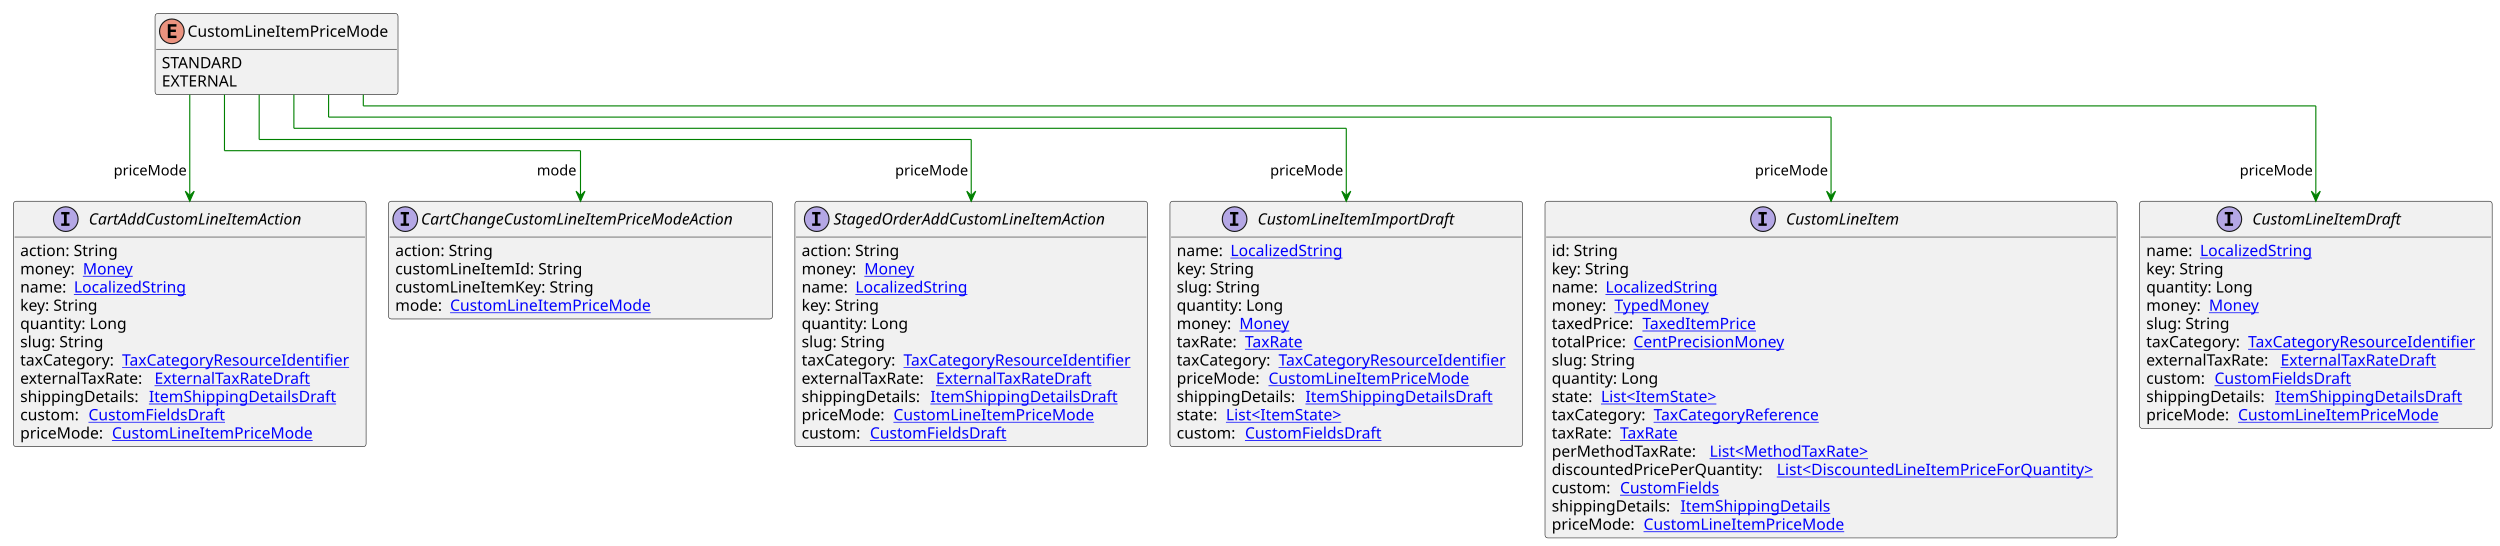
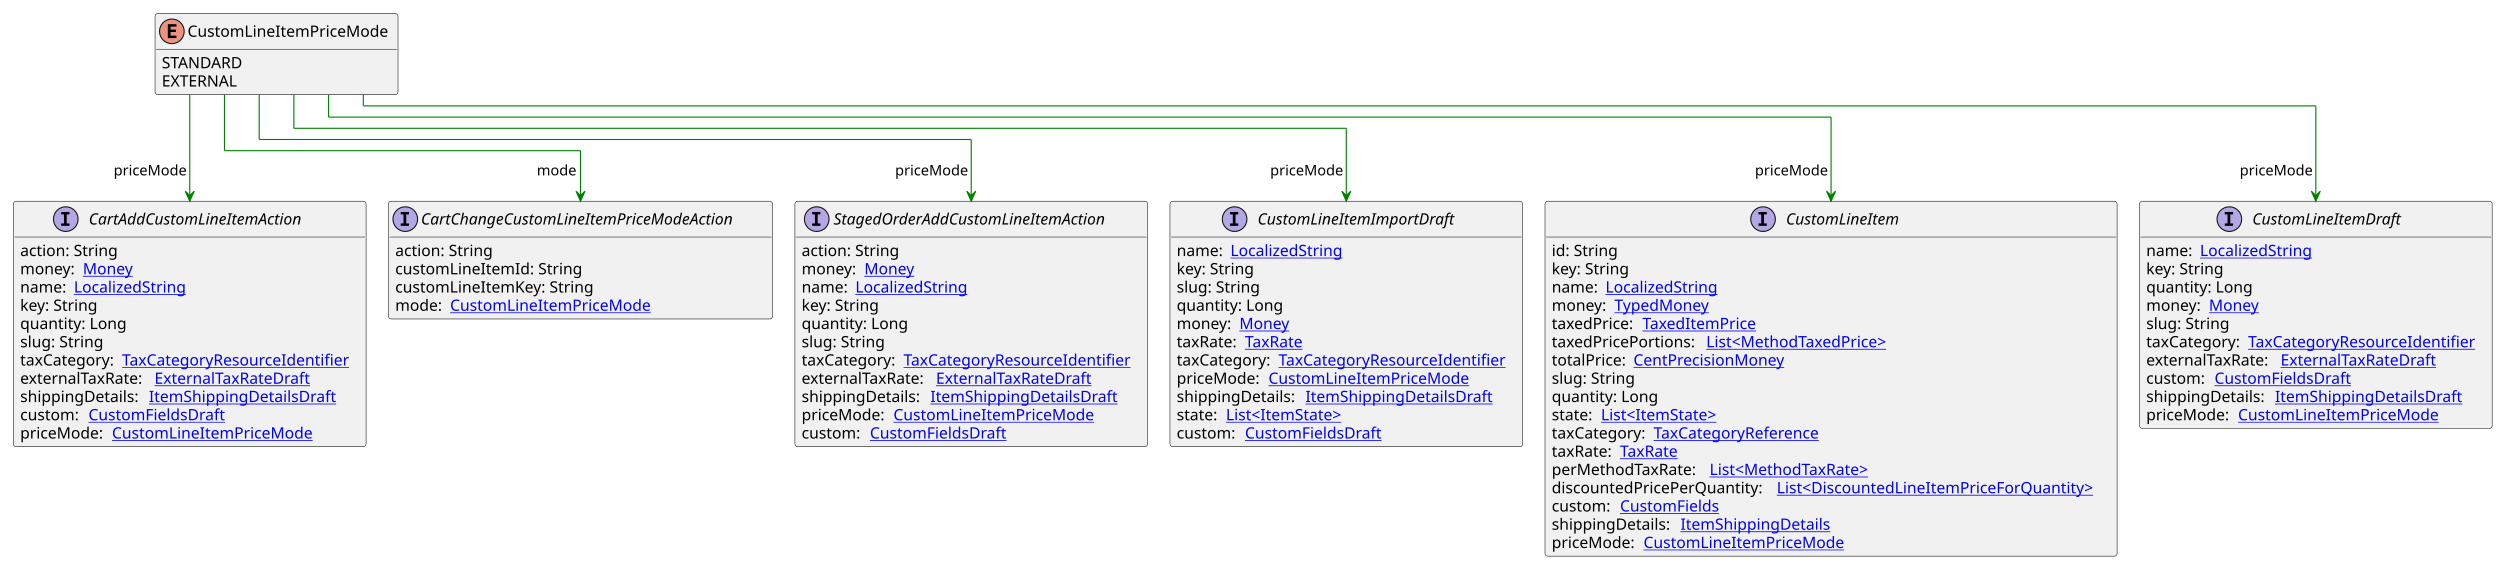
- <svg xmlns="http://www.w3.org/2000/svg" xmlns:xlink="http://www.w3.org/1999/xlink" contentStyleType="text/css" height="487px" preserveAspectRatio="none" style="width:2233px;height:487px;background:#FFFFFF;" version="1.1" viewBox="0 0 2233 487" width="2233px" zoomAndPan="magnify">
+ <svg xmlns="http://www.w3.org/2000/svg" xmlns:xlink="http://www.w3.org/1999/xlink" contentStyleType="text/css" height="503px" preserveAspectRatio="none" style="width:2233px;height:503px;background:#FFFFFF;" version="1.1" viewBox="0 0 2233 503" width="2233px" zoomAndPan="magnify">
  <defs />
  <g>
    <g id="elem_CustomLineItemPriceMode">
      <rect codeLine="3" fill="#F1F1F1" height="72.594" id="CustomLineItemPriceMode" rx="2.5" ry="2.5" style="stroke:#181818;stroke-width:0.5;" width="217" x="138.5" y="12" />
      <ellipse cx="153.5" cy="28" fill="#EB937F" rx="11" ry="11" style="stroke:#181818;stroke-width:1.0;" />
      <path d="M157.609,34 L149.891,34 L149.891,21.609 L157.609,21.609 L157.609,23.766 L152.344,23.766 L152.344,26.438 L157.109,26.438 L157.109,28.594 L152.344,28.594 L152.344,31.844 L157.609,31.844 L157.609,34 Z " fill="#000000" />
      <text fill="#000000" font-family="sans-serif" font-size="14" lengthAdjust="spacing" textLength="185" x="167.5" y="32.847">CustomLineItemPriceMode</text>
      <line style="stroke:#181818;stroke-width:0.5;" x1="139.5" x2="354.5" y1="44" y2="44" />
      <text fill="#000000" font-family="sans-serif" font-size="14" lengthAdjust="spacing" textLength="78" x="144.5" y="60.995">STANDARD</text>
      <text fill="#000000" font-family="sans-serif" font-size="14" lengthAdjust="spacing" textLength="72" x="144.5" y="77.292">EXTERNAL</text>
    </g>
    <a href="CustomLineItem.svg" target="_top" title="CustomLineItem.svg" xlink:actuate="onRequest" xlink:href="CustomLineItem.svg" xlink:show="new" xlink:title="CustomLineItem.svg" xlink:type="simple">
      <g id="elem_CustomLineItem">
-         <rect codeLine="7" fill="#F1F1F1" height="300.75" id="CustomLineItem" rx="2.5" ry="2.5" style="stroke:#181818;stroke-width:0.5;" width="511" x="1380" y="179.727" />
+         <rect codeLine="7" fill="#F1F1F1" height="317.047" id="CustomLineItem" rx="2.5" ry="2.5" style="stroke:#181818;stroke-width:0.5;" width="511" x="1380" y="179.727" />
        <ellipse cx="1574.75" cy="195.727" fill="#B4A7E5" rx="11" ry="11" style="stroke:#181818;stroke-width:1.0;" />
        <path d="M1570.672,191.492 L1570.672,189.336 L1578.062,189.336 L1578.062,191.492 L1575.594,191.492 L1575.594,199.57 L1578.062,199.57 L1578.062,201.727 L1570.672,201.727 L1570.672,199.57 L1573.141,199.57 L1573.141,191.492 L1570.672,191.492 Z " fill="#000000" />
        <text fill="#000000" font-family="sans-serif" font-size="14" font-style="italic" lengthAdjust="spacing" textLength="113" x="1595.25" y="200.573">CustomLineItem</text>
        <line style="stroke:#181818;stroke-width:0.5;" x1="1381" x2="1890" y1="211.727" y2="211.727" />
        <text fill="#000000" font-family="sans-serif" font-size="14" lengthAdjust="spacing" textLength="61" x="1386" y="228.722">id: String</text>
        <text fill="#000000" font-family="sans-serif" font-size="14" lengthAdjust="spacing" textLength="73" x="1386" y="245.019">key: String</text>
        <text fill="#000000" font-family="sans-serif" font-size="14" lengthAdjust="spacing" textLength="44" x="1386" y="261.315">name:</text>
        <a href="LocalizedString.svg" target="_top" title="LocalizedString.svg" xlink:actuate="onRequest" xlink:href="LocalizedString.svg" xlink:show="new" xlink:title="LocalizedString.svg" xlink:type="simple">
          <text fill="#0000FF" font-family="sans-serif" font-size="14" lengthAdjust="spacing" text-decoration="underline" textLength="104" x="1434" y="261.315">LocalizedString</text>
        </a>
        <text fill="#000000" font-family="sans-serif" font-size="14" lengthAdjust="spacing" textLength="52" x="1386" y="277.612">money:</text>
        <a href="TypedMoney.svg" target="_top" title="TypedMoney.svg" xlink:actuate="onRequest" xlink:href="TypedMoney.svg" xlink:show="new" xlink:title="TypedMoney.svg" xlink:type="simple">
          <text fill="#0000FF" font-family="sans-serif" font-size="14" lengthAdjust="spacing" text-decoration="underline" textLength="89" x="1442" y="277.612">TypedMoney</text>
        </a>
        <text fill="#000000" font-family="sans-serif" font-size="14" lengthAdjust="spacing" textLength="77" x="1386" y="293.909">taxedPrice:</text>
        <a href="TaxedItemPrice.svg" target="_top" title="TaxedItemPrice.svg" xlink:actuate="onRequest" xlink:href="TaxedItemPrice.svg" xlink:show="new" xlink:title="TaxedItemPrice.svg" xlink:type="simple">
          <text fill="#0000FF" font-family="sans-serif" font-size="14" lengthAdjust="spacing" text-decoration="underline" textLength="106" x="1467" y="293.909">TaxedItemPrice</text>
        </a>
-         <text fill="#000000" font-family="sans-serif" font-size="14" lengthAdjust="spacing" textLength="69" x="1386" y="310.206">totalPrice:</text>
+         <text fill="#000000" font-family="sans-serif" font-size="14" lengthAdjust="spacing" textLength="134" x="1386" y="310.206">taxedPricePortions:</text>
+         <a href="MethodTaxedPrice.svg" target="_top" title="MethodTaxedPrice.svg" xlink:actuate="onRequest" xlink:href="MethodTaxedPrice.svg" xlink:show="new" xlink:title="MethodTaxedPrice.svg" xlink:type="simple">
+           <text fill="#0000FF" font-family="sans-serif" font-size="14" lengthAdjust="spacing" text-decoration="underline" textLength="176" x="1524" y="310.206">List&lt;MethodTaxedPrice&gt;</text>
+         </a>
+         <text fill="#000000" font-family="sans-serif" font-size="14" lengthAdjust="spacing" textLength="69" x="1386" y="326.503">totalPrice:</text>
        <a href="CentPrecisionMoney.svg" target="_top" title="CentPrecisionMoney.svg" xlink:actuate="onRequest" xlink:href="CentPrecisionMoney.svg" xlink:show="new" xlink:title="CentPrecisionMoney.svg" xlink:type="simple">
-           <text fill="#0000FF" font-family="sans-serif" font-size="14" lengthAdjust="spacing" text-decoration="underline" textLength="142" x="1459" y="310.206">CentPrecisionMoney</text>
-         </a>
-         <text fill="#000000" font-family="sans-serif" font-size="14" lengthAdjust="spacing" textLength="78" x="1386" y="326.503">slug: String</text>
-         <text fill="#000000" font-family="sans-serif" font-size="14" lengthAdjust="spacing" textLength="98" x="1386" y="342.8">quantity: Long</text>
-         <text fill="#000000" font-family="sans-serif" font-size="14" lengthAdjust="spacing" textLength="40" x="1386" y="359.097">state:</text>
+           <text fill="#0000FF" font-family="sans-serif" font-size="14" lengthAdjust="spacing" text-decoration="underline" textLength="142" x="1459" y="326.503">CentPrecisionMoney</text>
+         </a>
+         <text fill="#000000" font-family="sans-serif" font-size="14" lengthAdjust="spacing" textLength="78" x="1386" y="342.8">slug: String</text>
+         <text fill="#000000" font-family="sans-serif" font-size="14" lengthAdjust="spacing" textLength="98" x="1386" y="359.097">quantity: Long</text>
+         <text fill="#000000" font-family="sans-serif" font-size="14" lengthAdjust="spacing" textLength="40" x="1386" y="375.394">state:</text>
        <a href="ItemState.svg" target="_top" title="ItemState.svg" xlink:actuate="onRequest" xlink:href="ItemState.svg" xlink:show="new" xlink:title="ItemState.svg" xlink:type="simple">
-           <text fill="#0000FF" font-family="sans-serif" font-size="14" lengthAdjust="spacing" text-decoration="underline" textLength="113" x="1430" y="359.097">List&lt;ItemState&gt;</text>
-         </a>
-         <text fill="#000000" font-family="sans-serif" font-size="14" lengthAdjust="spacing" textLength="87" x="1386" y="375.394">taxCategory:</text>
+           <text fill="#0000FF" font-family="sans-serif" font-size="14" lengthAdjust="spacing" text-decoration="underline" textLength="113" x="1430" y="375.394">List&lt;ItemState&gt;</text>
+         </a>
+         <text fill="#000000" font-family="sans-serif" font-size="14" lengthAdjust="spacing" textLength="87" x="1386" y="391.69">taxCategory:</text>
        <a href="TaxCategoryReference.svg" target="_top" title="TaxCategoryReference.svg" xlink:actuate="onRequest" xlink:href="TaxCategoryReference.svg" xlink:show="new" xlink:title="TaxCategoryReference.svg" xlink:type="simple">
-           <text fill="#0000FF" font-family="sans-serif" font-size="14" lengthAdjust="spacing" text-decoration="underline" textLength="158" x="1477" y="375.394">TaxCategoryReference</text>
-         </a>
-         <text fill="#000000" font-family="sans-serif" font-size="14" lengthAdjust="spacing" textLength="57" x="1386" y="391.69">taxRate:</text>
+           <text fill="#0000FF" font-family="sans-serif" font-size="14" lengthAdjust="spacing" text-decoration="underline" textLength="158" x="1477" y="391.69">TaxCategoryReference</text>
+         </a>
+         <text fill="#000000" font-family="sans-serif" font-size="14" lengthAdjust="spacing" textLength="57" x="1386" y="407.987">taxRate:</text>
        <a href="TaxRate.svg" target="_top" title="TaxRate.svg" xlink:actuate="onRequest" xlink:href="TaxRate.svg" xlink:show="new" xlink:title="TaxRate.svg" xlink:type="simple">
-           <text fill="#0000FF" font-family="sans-serif" font-size="14" lengthAdjust="spacing" text-decoration="underline" textLength="56" x="1447" y="391.69">TaxRate</text>
-         </a>
-         <text fill="#000000" font-family="sans-serif" font-size="14" lengthAdjust="spacing" textLength="137" x="1386" y="407.987">perMethodTaxRate:</text>
+           <text fill="#0000FF" font-family="sans-serif" font-size="14" lengthAdjust="spacing" text-decoration="underline" textLength="56" x="1447" y="407.987">TaxRate</text>
+         </a>
+         <text fill="#000000" font-family="sans-serif" font-size="14" lengthAdjust="spacing" textLength="137" x="1386" y="424.284">perMethodTaxRate:</text>
        <a href="MethodTaxRate.svg" target="_top" title="MethodTaxRate.svg" xlink:actuate="onRequest" xlink:href="MethodTaxRate.svg" xlink:show="new" xlink:title="MethodTaxRate.svg" xlink:type="simple">
-           <text fill="#0000FF" font-family="sans-serif" font-size="14" lengthAdjust="spacing" text-decoration="underline" textLength="156" x="1527" y="407.987">List&lt;MethodTaxRate&gt;</text>
-         </a>
-         <text fill="#000000" font-family="sans-serif" font-size="14" lengthAdjust="spacing" textLength="197" x="1386" y="424.284">discountedPricePerQuantity:</text>
+           <text fill="#0000FF" font-family="sans-serif" font-size="14" lengthAdjust="spacing" text-decoration="underline" textLength="156" x="1527" y="424.284">List&lt;MethodTaxRate&gt;</text>
+         </a>
+         <text fill="#000000" font-family="sans-serif" font-size="14" lengthAdjust="spacing" textLength="197" x="1386" y="440.581">discountedPricePerQuantity:</text>
        <a href="DiscountedLineItemPriceForQuantity.svg" target="_top" title="DiscountedLineItemPriceForQuantity.svg" xlink:actuate="onRequest" xlink:href="DiscountedLineItemPriceForQuantity.svg" xlink:show="new" xlink:title="DiscountedLineItemPriceForQuantity.svg" xlink:type="simple">
-           <text fill="#0000FF" font-family="sans-serif" font-size="14" lengthAdjust="spacing" text-decoration="underline" textLength="298" x="1587" y="424.284">List&lt;DiscountedLineItemPriceForQuantity&gt;</text>
-         </a>
-         <text fill="#000000" font-family="sans-serif" font-size="14" lengthAdjust="spacing" textLength="57" x="1386" y="440.581">custom:</text>
+           <text fill="#0000FF" font-family="sans-serif" font-size="14" lengthAdjust="spacing" text-decoration="underline" textLength="298" x="1587" y="440.581">List&lt;DiscountedLineItemPriceForQuantity&gt;</text>
+         </a>
+         <text fill="#000000" font-family="sans-serif" font-size="14" lengthAdjust="spacing" textLength="57" x="1386" y="456.878">custom:</text>
        <a href="CustomFields.svg" target="_top" title="CustomFields.svg" xlink:actuate="onRequest" xlink:href="CustomFields.svg" xlink:show="new" xlink:title="CustomFields.svg" xlink:type="simple">
-           <text fill="#0000FF" font-family="sans-serif" font-size="14" lengthAdjust="spacing" text-decoration="underline" textLength="94" x="1447" y="440.581">CustomFields</text>
-         </a>
-         <text fill="#000000" font-family="sans-serif" font-size="14" lengthAdjust="spacing" textLength="111" x="1386" y="456.878">shippingDetails:</text>
+           <text fill="#0000FF" font-family="sans-serif" font-size="14" lengthAdjust="spacing" text-decoration="underline" textLength="94" x="1447" y="456.878">CustomFields</text>
+         </a>
+         <text fill="#000000" font-family="sans-serif" font-size="14" lengthAdjust="spacing" textLength="111" x="1386" y="473.175">shippingDetails:</text>
        <a href="ItemShippingDetails.svg" target="_top" title="ItemShippingDetails.svg" xlink:actuate="onRequest" xlink:href="ItemShippingDetails.svg" xlink:show="new" xlink:title="ItemShippingDetails.svg" xlink:type="simple">
-           <text fill="#0000FF" font-family="sans-serif" font-size="14" lengthAdjust="spacing" text-decoration="underline" textLength="137" x="1501" y="456.878">ItemShippingDetails</text>
-         </a>
-         <text fill="#000000" font-family="sans-serif" font-size="14" lengthAdjust="spacing" textLength="78" x="1386" y="473.175">priceMode:</text>
-         <a href="CustomLineItemPriceMode.svg" target="_top" title="CustomLineItemPriceMode.svg" xlink:actuate="onRequest" xlink:href="CustomLineItemPriceMode.svg" xlink:show="new" xlink:title="CustomLineItemPriceMode.svg" xlink:type="simple">
-           <text fill="#0000FF" font-family="sans-serif" font-size="14" lengthAdjust="spacing" text-decoration="underline" textLength="185" x="1468" y="473.175">CustomLineItemPriceMode</text>
+           <text fill="#0000FF" font-family="sans-serif" font-size="14" lengthAdjust="spacing" text-decoration="underline" textLength="137" x="1501" y="473.175">ItemShippingDetails</text>
+         </a>
+         <text fill="#000000" font-family="sans-serif" font-size="14" lengthAdjust="spacing" textLength="78" x="1386" y="489.472">priceMode:</text>
+         <a href="CustomLineItemPriceMode.svg" target="_top" title="CustomLineItemPriceMode.svg" xlink:actuate="onRequest" xlink:href="CustomLineItemPriceMode.svg" xlink:show="new" xlink:title="CustomLineItemPriceMode.svg" xlink:type="simple">
+           <text fill="#0000FF" font-family="sans-serif" font-size="14" lengthAdjust="spacing" text-decoration="underline" textLength="185" x="1468" y="489.472">CustomLineItemPriceMode</text>
        </a>
      </g>
    </a>
    <a href="CustomLineItemDraft.svg" target="_top" title="CustomLineItemDraft.svg" xlink:actuate="onRequest" xlink:href="CustomLineItemDraft.svg" xlink:show="new" xlink:title="CustomLineItemDraft.svg" xlink:type="simple">
      <g id="elem_CustomLineItemDraft">
-         <rect codeLine="25" fill="#F1F1F1" height="202.969" id="CustomLineItemDraft" rx="2.5" ry="2.5" style="stroke:#181818;stroke-width:0.5;" width="315" x="1911" y="179.727" />
+         <rect codeLine="26" fill="#F1F1F1" height="202.969" id="CustomLineItemDraft" rx="2.5" ry="2.5" style="stroke:#181818;stroke-width:0.5;" width="315" x="1911" y="179.727" />
        <ellipse cx="1991.25" cy="195.727" fill="#B4A7E5" rx="11" ry="11" style="stroke:#181818;stroke-width:1.0;" />
        <path d="M1987.172,191.492 L1987.172,189.336 L1994.562,189.336 L1994.562,191.492 L1992.094,191.492 L1992.094,199.57 L1994.562,199.57 L1994.562,201.727 L1987.172,201.727 L1987.172,199.57 L1989.641,199.57 L1989.641,191.492 L1987.172,191.492 Z " fill="#000000" />
        <text fill="#000000" font-family="sans-serif" font-size="14" font-style="italic" lengthAdjust="spacing" textLength="146" x="2011.75" y="200.573">CustomLineItemDraft</text>
        <line style="stroke:#181818;stroke-width:0.5;" x1="1912" x2="2225" y1="211.727" y2="211.727" />
        <text fill="#000000" font-family="sans-serif" font-size="14" lengthAdjust="spacing" textLength="44" x="1917" y="228.722">name:</text>
        <a href="LocalizedString.svg" target="_top" title="LocalizedString.svg" xlink:actuate="onRequest" xlink:href="LocalizedString.svg" xlink:show="new" xlink:title="LocalizedString.svg" xlink:type="simple">
          <text fill="#0000FF" font-family="sans-serif" font-size="14" lengthAdjust="spacing" text-decoration="underline" textLength="104" x="1965" y="228.722">LocalizedString</text>
        </a>
        <text fill="#000000" font-family="sans-serif" font-size="14" lengthAdjust="spacing" textLength="73" x="1917" y="245.019">key: String</text>
        <text fill="#000000" font-family="sans-serif" font-size="14" lengthAdjust="spacing" textLength="98" x="1917" y="261.315">quantity: Long</text>
        <text fill="#000000" font-family="sans-serif" font-size="14" lengthAdjust="spacing" textLength="52" x="1917" y="277.612">money:</text>
        <a href="Money.svg" target="_top" title="Money.svg" xlink:actuate="onRequest" xlink:href="Money.svg" xlink:show="new" xlink:title="Money.svg" xlink:type="simple">
          <text fill="#0000FF" font-family="sans-serif" font-size="14" lengthAdjust="spacing" text-decoration="underline" textLength="46" x="1973" y="277.612">Money</text>
        </a>
        <text fill="#000000" font-family="sans-serif" font-size="14" lengthAdjust="spacing" textLength="78" x="1917" y="293.909">slug: String</text>
        <text fill="#000000" font-family="sans-serif" font-size="14" lengthAdjust="spacing" textLength="87" x="1917" y="310.206">taxCategory:</text>
        <a href="TaxCategoryResourceIdentifier.svg" target="_top" title="TaxCategoryResourceIdentifier.svg" xlink:actuate="onRequest" xlink:href="TaxCategoryResourceIdentifier.svg" xlink:show="new" xlink:title="TaxCategoryResourceIdentifier.svg" xlink:type="simple">
          <text fill="#0000FF" font-family="sans-serif" font-size="14" lengthAdjust="spacing" text-decoration="underline" textLength="212" x="2008" y="310.206">TaxCategoryResourceIdentifier</text>
        </a>
        <text fill="#000000" font-family="sans-serif" font-size="14" lengthAdjust="spacing" textLength="116" x="1917" y="326.503">externalTaxRate:</text>
        <a href="ExternalTaxRateDraft.svg" target="_top" title="ExternalTaxRateDraft.svg" xlink:actuate="onRequest" xlink:href="ExternalTaxRateDraft.svg" xlink:show="new" xlink:title="ExternalTaxRateDraft.svg" xlink:type="simple">
          <text fill="#0000FF" font-family="sans-serif" font-size="14" lengthAdjust="spacing" text-decoration="underline" textLength="144" x="2037" y="326.503">ExternalTaxRateDraft</text>
        </a>
        <text fill="#000000" font-family="sans-serif" font-size="14" lengthAdjust="spacing" textLength="57" x="1917" y="342.8">custom:</text>
        <a href="CustomFieldsDraft.svg" target="_top" title="CustomFieldsDraft.svg" xlink:actuate="onRequest" xlink:href="CustomFieldsDraft.svg" xlink:show="new" xlink:title="CustomFieldsDraft.svg" xlink:type="simple">
          <text fill="#0000FF" font-family="sans-serif" font-size="14" lengthAdjust="spacing" text-decoration="underline" textLength="127" x="1978" y="342.8">CustomFieldsDraft</text>
        </a>
        <text fill="#000000" font-family="sans-serif" font-size="14" lengthAdjust="spacing" textLength="111" x="1917" y="359.097">shippingDetails:</text>
        <a href="ItemShippingDetailsDraft.svg" target="_top" title="ItemShippingDetailsDraft.svg" xlink:actuate="onRequest" xlink:href="ItemShippingDetailsDraft.svg" xlink:show="new" xlink:title="ItemShippingDetailsDraft.svg" xlink:type="simple">
          <text fill="#0000FF" font-family="sans-serif" font-size="14" lengthAdjust="spacing" text-decoration="underline" textLength="170" x="2032" y="359.097">ItemShippingDetailsDraft</text>
        </a>
        <text fill="#000000" font-family="sans-serif" font-size="14" lengthAdjust="spacing" textLength="78" x="1917" y="375.394">priceMode:</text>
        <a href="CustomLineItemPriceMode.svg" target="_top" title="CustomLineItemPriceMode.svg" xlink:actuate="onRequest" xlink:href="CustomLineItemPriceMode.svg" xlink:show="new" xlink:title="CustomLineItemPriceMode.svg" xlink:type="simple">
          <text fill="#0000FF" font-family="sans-serif" font-size="14" lengthAdjust="spacing" text-decoration="underline" textLength="185" x="1999" y="375.394">CustomLineItemPriceMode</text>
        </a>
      </g>
    </a>
    <a href="CartAddCustomLineItemAction.svg" target="_top" title="CartAddCustomLineItemAction.svg" xlink:actuate="onRequest" xlink:href="CartAddCustomLineItemAction.svg" xlink:show="new" xlink:title="CartAddCustomLineItemAction.svg" xlink:type="simple">
      <g id="elem_CartAddCustomLineItemAction">
-         <rect codeLine="37" fill="#F1F1F1" height="219.266" id="CartAddCustomLineItemAction" rx="2.5" ry="2.5" style="stroke:#181818;stroke-width:0.5;" width="315" x="12" y="179.727" />
+         <rect codeLine="38" fill="#F1F1F1" height="219.266" id="CartAddCustomLineItemAction" rx="2.5" ry="2.5" style="stroke:#181818;stroke-width:0.5;" width="315" x="12" y="179.727" />
        <ellipse cx="58.75" cy="195.727" fill="#B4A7E5" rx="11" ry="11" style="stroke:#181818;stroke-width:1.0;" />
        <path d="M54.672,191.492 L54.672,189.336 L62.062,189.336 L62.062,191.492 L59.594,191.492 L59.594,199.57 L62.062,199.57 L62.062,201.727 L54.672,201.727 L54.672,199.57 L57.141,199.57 L57.141,191.492 L54.672,191.492 Z " fill="#000000" />
        <text fill="#000000" font-family="sans-serif" font-size="14" font-style="italic" lengthAdjust="spacing" textLength="213" x="79.25" y="200.573">CartAddCustomLineItemAction</text>
        <line style="stroke:#181818;stroke-width:0.5;" x1="13" x2="326" y1="211.727" y2="211.727" />
        <text fill="#000000" font-family="sans-serif" font-size="14" lengthAdjust="spacing" textLength="91" x="18" y="228.722">action: String</text>
        <text fill="#000000" font-family="sans-serif" font-size="14" lengthAdjust="spacing" textLength="52" x="18" y="245.019">money:</text>
        <a href="Money.svg" target="_top" title="Money.svg" xlink:actuate="onRequest" xlink:href="Money.svg" xlink:show="new" xlink:title="Money.svg" xlink:type="simple">
          <text fill="#0000FF" font-family="sans-serif" font-size="14" lengthAdjust="spacing" text-decoration="underline" textLength="46" x="74" y="245.019">Money</text>
        </a>
        <text fill="#000000" font-family="sans-serif" font-size="14" lengthAdjust="spacing" textLength="44" x="18" y="261.315">name:</text>
        <a href="LocalizedString.svg" target="_top" title="LocalizedString.svg" xlink:actuate="onRequest" xlink:href="LocalizedString.svg" xlink:show="new" xlink:title="LocalizedString.svg" xlink:type="simple">
          <text fill="#0000FF" font-family="sans-serif" font-size="14" lengthAdjust="spacing" text-decoration="underline" textLength="104" x="66" y="261.315">LocalizedString</text>
        </a>
        <text fill="#000000" font-family="sans-serif" font-size="14" lengthAdjust="spacing" textLength="73" x="18" y="277.612">key: String</text>
        <text fill="#000000" font-family="sans-serif" font-size="14" lengthAdjust="spacing" textLength="98" x="18" y="293.909">quantity: Long</text>
        <text fill="#000000" font-family="sans-serif" font-size="14" lengthAdjust="spacing" textLength="78" x="18" y="310.206">slug: String</text>
        <text fill="#000000" font-family="sans-serif" font-size="14" lengthAdjust="spacing" textLength="87" x="18" y="326.503">taxCategory:</text>
        <a href="TaxCategoryResourceIdentifier.svg" target="_top" title="TaxCategoryResourceIdentifier.svg" xlink:actuate="onRequest" xlink:href="TaxCategoryResourceIdentifier.svg" xlink:show="new" xlink:title="TaxCategoryResourceIdentifier.svg" xlink:type="simple">
          <text fill="#0000FF" font-family="sans-serif" font-size="14" lengthAdjust="spacing" text-decoration="underline" textLength="212" x="109" y="326.503">TaxCategoryResourceIdentifier</text>
        </a>
        <text fill="#000000" font-family="sans-serif" font-size="14" lengthAdjust="spacing" textLength="116" x="18" y="342.8">externalTaxRate:</text>
        <a href="ExternalTaxRateDraft.svg" target="_top" title="ExternalTaxRateDraft.svg" xlink:actuate="onRequest" xlink:href="ExternalTaxRateDraft.svg" xlink:show="new" xlink:title="ExternalTaxRateDraft.svg" xlink:type="simple">
          <text fill="#0000FF" font-family="sans-serif" font-size="14" lengthAdjust="spacing" text-decoration="underline" textLength="144" x="138" y="342.8">ExternalTaxRateDraft</text>
        </a>
        <text fill="#000000" font-family="sans-serif" font-size="14" lengthAdjust="spacing" textLength="111" x="18" y="359.097">shippingDetails:</text>
        <a href="ItemShippingDetailsDraft.svg" target="_top" title="ItemShippingDetailsDraft.svg" xlink:actuate="onRequest" xlink:href="ItemShippingDetailsDraft.svg" xlink:show="new" xlink:title="ItemShippingDetailsDraft.svg" xlink:type="simple">
          <text fill="#0000FF" font-family="sans-serif" font-size="14" lengthAdjust="spacing" text-decoration="underline" textLength="170" x="133" y="359.097">ItemShippingDetailsDraft</text>
        </a>
        <text fill="#000000" font-family="sans-serif" font-size="14" lengthAdjust="spacing" textLength="57" x="18" y="375.394">custom:</text>
        <a href="CustomFieldsDraft.svg" target="_top" title="CustomFieldsDraft.svg" xlink:actuate="onRequest" xlink:href="CustomFieldsDraft.svg" xlink:show="new" xlink:title="CustomFieldsDraft.svg" xlink:type="simple">
          <text fill="#0000FF" font-family="sans-serif" font-size="14" lengthAdjust="spacing" text-decoration="underline" textLength="127" x="79" y="375.394">CustomFieldsDraft</text>
        </a>
        <text fill="#000000" font-family="sans-serif" font-size="14" lengthAdjust="spacing" textLength="78" x="18" y="391.69">priceMode:</text>
        <a href="CustomLineItemPriceMode.svg" target="_top" title="CustomLineItemPriceMode.svg" xlink:actuate="onRequest" xlink:href="CustomLineItemPriceMode.svg" xlink:show="new" xlink:title="CustomLineItemPriceMode.svg" xlink:type="simple">
          <text fill="#0000FF" font-family="sans-serif" font-size="14" lengthAdjust="spacing" text-decoration="underline" textLength="185" x="100" y="391.69">CustomLineItemPriceMode</text>
        </a>
      </g>
    </a>
    <a href="CartChangeCustomLineItemPriceModeAction.svg" target="_top" title="CartChangeCustomLineItemPriceModeAction.svg" xlink:actuate="onRequest" xlink:href="CartChangeCustomLineItemPriceModeAction.svg" xlink:show="new" xlink:title="CartChangeCustomLineItemPriceModeAction.svg" xlink:type="simple">
      <g id="elem_CartChangeCustomLineItemPriceModeAction">
-         <rect codeLine="50" fill="#F1F1F1" height="105.188" id="CartChangeCustomLineItemPriceModeAction" rx="2.5" ry="2.5" style="stroke:#181818;stroke-width:0.5;" width="343" x="347" y="179.727" />
+         <rect codeLine="51" fill="#F1F1F1" height="105.188" id="CartChangeCustomLineItemPriceModeAction" rx="2.5" ry="2.5" style="stroke:#181818;stroke-width:0.5;" width="343" x="347" y="179.727" />
        <ellipse cx="362" cy="195.727" fill="#B4A7E5" rx="11" ry="11" style="stroke:#181818;stroke-width:1.0;" />
        <path d="M357.922,191.492 L357.922,189.336 L365.312,189.336 L365.312,191.492 L362.844,191.492 L362.844,199.57 L365.312,199.57 L365.312,201.727 L357.922,201.727 L357.922,199.57 L360.391,199.57 L360.391,191.492 L357.922,191.492 Z " fill="#000000" />
        <text fill="#000000" font-family="sans-serif" font-size="14" font-style="italic" lengthAdjust="spacing" textLength="311" x="376" y="200.573">CartChangeCustomLineItemPriceModeAction</text>
        <line style="stroke:#181818;stroke-width:0.5;" x1="348" x2="689" y1="211.727" y2="211.727" />
        <text fill="#000000" font-family="sans-serif" font-size="14" lengthAdjust="spacing" textLength="91" x="353" y="228.722">action: String</text>
        <text fill="#000000" font-family="sans-serif" font-size="14" lengthAdjust="spacing" textLength="171" x="353" y="245.019">customLineItemId: String</text>
        <text fill="#000000" font-family="sans-serif" font-size="14" lengthAdjust="spacing" textLength="184" x="353" y="261.315">customLineItemKey: String</text>
        <text fill="#000000" font-family="sans-serif" font-size="14" lengthAdjust="spacing" textLength="45" x="353" y="277.612">mode:</text>
        <a href="CustomLineItemPriceMode.svg" target="_top" title="CustomLineItemPriceMode.svg" xlink:actuate="onRequest" xlink:href="CustomLineItemPriceMode.svg" xlink:show="new" xlink:title="CustomLineItemPriceMode.svg" xlink:type="simple">
          <text fill="#0000FF" font-family="sans-serif" font-size="14" lengthAdjust="spacing" text-decoration="underline" textLength="185" x="402" y="277.612">CustomLineItemPriceMode</text>
        </a>
      </g>
    </a>
    <a href="StagedOrderAddCustomLineItemAction.svg" target="_top" title="StagedOrderAddCustomLineItemAction.svg" xlink:actuate="onRequest" xlink:href="StagedOrderAddCustomLineItemAction.svg" xlink:show="new" xlink:title="StagedOrderAddCustomLineItemAction.svg" xlink:type="simple">
      <g id="elem_StagedOrderAddCustomLineItemAction">
-         <rect codeLine="56" fill="#F1F1F1" height="219.266" id="StagedOrderAddCustomLineItemAction" rx="2.5" ry="2.5" style="stroke:#181818;stroke-width:0.5;" width="315" x="710" y="179.727" />
+         <rect codeLine="57" fill="#F1F1F1" height="219.266" id="StagedOrderAddCustomLineItemAction" rx="2.5" ry="2.5" style="stroke:#181818;stroke-width:0.5;" width="315" x="710" y="179.727" />
        <ellipse cx="729.5" cy="195.727" fill="#B4A7E5" rx="11" ry="11" style="stroke:#181818;stroke-width:1.0;" />
        <path d="M725.422,191.492 L725.422,189.336 L732.812,189.336 L732.812,191.492 L730.344,191.492 L730.344,199.57 L732.812,199.57 L732.812,201.727 L725.422,201.727 L725.422,199.57 L727.891,199.57 L727.891,191.492 L725.422,191.492 Z " fill="#000000" />
        <text fill="#000000" font-family="sans-serif" font-size="14" font-style="italic" lengthAdjust="spacing" textLength="273" x="744.5" y="200.573">StagedOrderAddCustomLineItemAction</text>
        <line style="stroke:#181818;stroke-width:0.5;" x1="711" x2="1024" y1="211.727" y2="211.727" />
        <text fill="#000000" font-family="sans-serif" font-size="14" lengthAdjust="spacing" textLength="91" x="716" y="228.722">action: String</text>
        <text fill="#000000" font-family="sans-serif" font-size="14" lengthAdjust="spacing" textLength="52" x="716" y="245.019">money:</text>
        <a href="Money.svg" target="_top" title="Money.svg" xlink:actuate="onRequest" xlink:href="Money.svg" xlink:show="new" xlink:title="Money.svg" xlink:type="simple">
          <text fill="#0000FF" font-family="sans-serif" font-size="14" lengthAdjust="spacing" text-decoration="underline" textLength="46" x="772" y="245.019">Money</text>
        </a>
        <text fill="#000000" font-family="sans-serif" font-size="14" lengthAdjust="spacing" textLength="44" x="716" y="261.315">name:</text>
        <a href="LocalizedString.svg" target="_top" title="LocalizedString.svg" xlink:actuate="onRequest" xlink:href="LocalizedString.svg" xlink:show="new" xlink:title="LocalizedString.svg" xlink:type="simple">
          <text fill="#0000FF" font-family="sans-serif" font-size="14" lengthAdjust="spacing" text-decoration="underline" textLength="104" x="764" y="261.315">LocalizedString</text>
        </a>
        <text fill="#000000" font-family="sans-serif" font-size="14" lengthAdjust="spacing" textLength="73" x="716" y="277.612">key: String</text>
        <text fill="#000000" font-family="sans-serif" font-size="14" lengthAdjust="spacing" textLength="98" x="716" y="293.909">quantity: Long</text>
        <text fill="#000000" font-family="sans-serif" font-size="14" lengthAdjust="spacing" textLength="78" x="716" y="310.206">slug: String</text>
        <text fill="#000000" font-family="sans-serif" font-size="14" lengthAdjust="spacing" textLength="87" x="716" y="326.503">taxCategory:</text>
        <a href="TaxCategoryResourceIdentifier.svg" target="_top" title="TaxCategoryResourceIdentifier.svg" xlink:actuate="onRequest" xlink:href="TaxCategoryResourceIdentifier.svg" xlink:show="new" xlink:title="TaxCategoryResourceIdentifier.svg" xlink:type="simple">
          <text fill="#0000FF" font-family="sans-serif" font-size="14" lengthAdjust="spacing" text-decoration="underline" textLength="212" x="807" y="326.503">TaxCategoryResourceIdentifier</text>
        </a>
        <text fill="#000000" font-family="sans-serif" font-size="14" lengthAdjust="spacing" textLength="116" x="716" y="342.8">externalTaxRate:</text>
        <a href="ExternalTaxRateDraft.svg" target="_top" title="ExternalTaxRateDraft.svg" xlink:actuate="onRequest" xlink:href="ExternalTaxRateDraft.svg" xlink:show="new" xlink:title="ExternalTaxRateDraft.svg" xlink:type="simple">
          <text fill="#0000FF" font-family="sans-serif" font-size="14" lengthAdjust="spacing" text-decoration="underline" textLength="144" x="836" y="342.8">ExternalTaxRateDraft</text>
        </a>
        <text fill="#000000" font-family="sans-serif" font-size="14" lengthAdjust="spacing" textLength="111" x="716" y="359.097">shippingDetails:</text>
        <a href="ItemShippingDetailsDraft.svg" target="_top" title="ItemShippingDetailsDraft.svg" xlink:actuate="onRequest" xlink:href="ItemShippingDetailsDraft.svg" xlink:show="new" xlink:title="ItemShippingDetailsDraft.svg" xlink:type="simple">
          <text fill="#0000FF" font-family="sans-serif" font-size="14" lengthAdjust="spacing" text-decoration="underline" textLength="170" x="831" y="359.097">ItemShippingDetailsDraft</text>
        </a>
        <text fill="#000000" font-family="sans-serif" font-size="14" lengthAdjust="spacing" textLength="78" x="716" y="375.394">priceMode:</text>
        <a href="CustomLineItemPriceMode.svg" target="_top" title="CustomLineItemPriceMode.svg" xlink:actuate="onRequest" xlink:href="CustomLineItemPriceMode.svg" xlink:show="new" xlink:title="CustomLineItemPriceMode.svg" xlink:type="simple">
          <text fill="#0000FF" font-family="sans-serif" font-size="14" lengthAdjust="spacing" text-decoration="underline" textLength="185" x="798" y="375.394">CustomLineItemPriceMode</text>
        </a>
        <text fill="#000000" font-family="sans-serif" font-size="14" lengthAdjust="spacing" textLength="57" x="716" y="391.69">custom:</text>
        <a href="CustomFieldsDraft.svg" target="_top" title="CustomFieldsDraft.svg" xlink:actuate="onRequest" xlink:href="CustomFieldsDraft.svg" xlink:show="new" xlink:title="CustomFieldsDraft.svg" xlink:type="simple">
          <text fill="#0000FF" font-family="sans-serif" font-size="14" lengthAdjust="spacing" text-decoration="underline" textLength="127" x="777" y="391.69">CustomFieldsDraft</text>
        </a>
      </g>
    </a>
    <a href="CustomLineItemImportDraft.svg" target="_top" title="CustomLineItemImportDraft.svg" xlink:actuate="onRequest" xlink:href="CustomLineItemImportDraft.svg" xlink:show="new" xlink:title="CustomLineItemImportDraft.svg" xlink:type="simple">
      <g id="elem_CustomLineItemImportDraft">
-         <rect codeLine="69" fill="#F1F1F1" height="219.266" id="CustomLineItemImportDraft" rx="2.5" ry="2.5" style="stroke:#181818;stroke-width:0.5;" width="315" x="1045" y="179.727" />
+         <rect codeLine="70" fill="#F1F1F1" height="219.266" id="CustomLineItemImportDraft" rx="2.5" ry="2.5" style="stroke:#181818;stroke-width:0.5;" width="315" x="1045" y="179.727" />
        <ellipse cx="1102.75" cy="195.727" fill="#B4A7E5" rx="11" ry="11" style="stroke:#181818;stroke-width:1.0;" />
        <path d="M1098.672,191.492 L1098.672,189.336 L1106.062,189.336 L1106.062,191.492 L1103.594,191.492 L1103.594,199.57 L1106.062,199.57 L1106.062,201.727 L1098.672,201.727 L1098.672,199.57 L1101.141,199.57 L1101.141,191.492 L1098.672,191.492 Z " fill="#000000" />
        <text fill="#000000" font-family="sans-serif" font-size="14" font-style="italic" lengthAdjust="spacing" textLength="191" x="1123.25" y="200.573">CustomLineItemImportDraft</text>
        <line style="stroke:#181818;stroke-width:0.5;" x1="1046" x2="1359" y1="211.727" y2="211.727" />
        <text fill="#000000" font-family="sans-serif" font-size="14" lengthAdjust="spacing" textLength="44" x="1051" y="228.722">name:</text>
        <a href="LocalizedString.svg" target="_top" title="LocalizedString.svg" xlink:actuate="onRequest" xlink:href="LocalizedString.svg" xlink:show="new" xlink:title="LocalizedString.svg" xlink:type="simple">
          <text fill="#0000FF" font-family="sans-serif" font-size="14" lengthAdjust="spacing" text-decoration="underline" textLength="104" x="1099" y="228.722">LocalizedString</text>
        </a>
        <text fill="#000000" font-family="sans-serif" font-size="14" lengthAdjust="spacing" textLength="73" x="1051" y="245.019">key: String</text>
        <text fill="#000000" font-family="sans-serif" font-size="14" lengthAdjust="spacing" textLength="78" x="1051" y="261.315">slug: String</text>
        <text fill="#000000" font-family="sans-serif" font-size="14" lengthAdjust="spacing" textLength="98" x="1051" y="277.612">quantity: Long</text>
        <text fill="#000000" font-family="sans-serif" font-size="14" lengthAdjust="spacing" textLength="52" x="1051" y="293.909">money:</text>
        <a href="Money.svg" target="_top" title="Money.svg" xlink:actuate="onRequest" xlink:href="Money.svg" xlink:show="new" xlink:title="Money.svg" xlink:type="simple">
          <text fill="#0000FF" font-family="sans-serif" font-size="14" lengthAdjust="spacing" text-decoration="underline" textLength="46" x="1107" y="293.909">Money</text>
        </a>
        <text fill="#000000" font-family="sans-serif" font-size="14" lengthAdjust="spacing" textLength="57" x="1051" y="310.206">taxRate:</text>
        <a href="TaxRate.svg" target="_top" title="TaxRate.svg" xlink:actuate="onRequest" xlink:href="TaxRate.svg" xlink:show="new" xlink:title="TaxRate.svg" xlink:type="simple">
          <text fill="#0000FF" font-family="sans-serif" font-size="14" lengthAdjust="spacing" text-decoration="underline" textLength="56" x="1112" y="310.206">TaxRate</text>
        </a>
        <text fill="#000000" font-family="sans-serif" font-size="14" lengthAdjust="spacing" textLength="87" x="1051" y="326.503">taxCategory:</text>
        <a href="TaxCategoryResourceIdentifier.svg" target="_top" title="TaxCategoryResourceIdentifier.svg" xlink:actuate="onRequest" xlink:href="TaxCategoryResourceIdentifier.svg" xlink:show="new" xlink:title="TaxCategoryResourceIdentifier.svg" xlink:type="simple">
          <text fill="#0000FF" font-family="sans-serif" font-size="14" lengthAdjust="spacing" text-decoration="underline" textLength="212" x="1142" y="326.503">TaxCategoryResourceIdentifier</text>
        </a>
        <text fill="#000000" font-family="sans-serif" font-size="14" lengthAdjust="spacing" textLength="78" x="1051" y="342.8">priceMode:</text>
        <a href="CustomLineItemPriceMode.svg" target="_top" title="CustomLineItemPriceMode.svg" xlink:actuate="onRequest" xlink:href="CustomLineItemPriceMode.svg" xlink:show="new" xlink:title="CustomLineItemPriceMode.svg" xlink:type="simple">
          <text fill="#0000FF" font-family="sans-serif" font-size="14" lengthAdjust="spacing" text-decoration="underline" textLength="185" x="1133" y="342.8">CustomLineItemPriceMode</text>
        </a>
        <text fill="#000000" font-family="sans-serif" font-size="14" lengthAdjust="spacing" textLength="111" x="1051" y="359.097">shippingDetails:</text>
        <a href="ItemShippingDetailsDraft.svg" target="_top" title="ItemShippingDetailsDraft.svg" xlink:actuate="onRequest" xlink:href="ItemShippingDetailsDraft.svg" xlink:show="new" xlink:title="ItemShippingDetailsDraft.svg" xlink:type="simple">
          <text fill="#0000FF" font-family="sans-serif" font-size="14" lengthAdjust="spacing" text-decoration="underline" textLength="170" x="1166" y="359.097">ItemShippingDetailsDraft</text>
        </a>
        <text fill="#000000" font-family="sans-serif" font-size="14" lengthAdjust="spacing" textLength="40" x="1051" y="375.394">state:</text>
        <a href="ItemState.svg" target="_top" title="ItemState.svg" xlink:actuate="onRequest" xlink:href="ItemState.svg" xlink:show="new" xlink:title="ItemState.svg" xlink:type="simple">
          <text fill="#0000FF" font-family="sans-serif" font-size="14" lengthAdjust="spacing" text-decoration="underline" textLength="113" x="1095" y="375.394">List&lt;ItemState&gt;</text>
        </a>
        <text fill="#000000" font-family="sans-serif" font-size="14" lengthAdjust="spacing" textLength="57" x="1051" y="391.69">custom:</text>
        <a href="CustomFieldsDraft.svg" target="_top" title="CustomFieldsDraft.svg" xlink:actuate="onRequest" xlink:href="CustomFieldsDraft.svg" xlink:show="new" xlink:title="CustomFieldsDraft.svg" xlink:type="simple">
          <text fill="#0000FF" font-family="sans-serif" font-size="14" lengthAdjust="spacing" text-decoration="underline" textLength="127" x="1112" y="391.69">CustomFieldsDraft</text>
        </a>
      </g>
    </a>
    <line style="stroke:#008000;stroke-width:1.0;" x1="293.5" x2="293.5" y1="84.594" y2="104.594" />
    <line style="stroke:#008000;stroke-width:1.0;" x1="293.5" x2="1635.5" y1="104.594" y2="104.594" />
    <line style="stroke:#008000;stroke-width:1.0;" x1="1635.5" x2="1635.5" y1="104.594" y2="179.727" />
    <polygon fill="#008000" points="1635.5,179.727,1639.5,170.727,1635.5,174.727,1631.5,170.727,1635.5,179.727" style="stroke:#008000;stroke-width:1.0;" />
    <text fill="#000000" font-family="sans-serif" font-size="13" lengthAdjust="spacing" textLength="66" x="1567.5" y="156.661">priceMode</text>
    <line style="stroke:#008000;stroke-width:1.0;" x1="324.5" x2="324.5" y1="84.594" y2="94.594" />
    <line style="stroke:#008000;stroke-width:1.0;" x1="324.5" x2="2068.5" y1="94.594" y2="94.594" />
    <line style="stroke:#008000;stroke-width:1.0;" x1="2068.5" x2="2068.5" y1="94.594" y2="179.727" />
    <polygon fill="#008000" points="2068.5,179.727,2072.5,170.727,2068.5,174.727,2064.5,170.727,2068.5,179.727" style="stroke:#008000;stroke-width:1.0;" />
    <text fill="#000000" font-family="sans-serif" font-size="13" lengthAdjust="spacing" textLength="66" x="2000.5" y="156.661">priceMode</text>
    <line style="stroke:#008000;stroke-width:1.0;" x1="169.5" x2="169.5" y1="84.594" y2="179.727" />
    <polygon fill="#008000" points="169.5,179.727,173.5,170.727,169.5,174.727,165.5,170.727,169.5,179.727" style="stroke:#008000;stroke-width:1.0;" />
    <text fill="#000000" font-family="sans-serif" font-size="13" lengthAdjust="spacing" textLength="66" x="101.5" y="156.661">priceMode</text>
    <line style="stroke:#008000;stroke-width:1.0;" x1="200.5" x2="200.5" y1="84.594" y2="134.594" />
    <line style="stroke:#008000;stroke-width:1.0;" x1="200.5" x2="518.5" y1="134.594" y2="134.594" />
    <line style="stroke:#008000;stroke-width:1.0;" x1="518.5" x2="518.5" y1="134.594" y2="179.727" />
    <polygon fill="#008000" points="518.5,179.727,522.5,170.727,518.5,174.727,514.5,170.727,518.5,179.727" style="stroke:#008000;stroke-width:1.0;" />
    <text fill="#000000" font-family="sans-serif" font-size="13" lengthAdjust="spacing" textLength="37" x="479.5" y="156.661">mode</text>
    <line style="stroke:#008000;stroke-width:1.0;" x1="231.5" x2="231.5" y1="84.594" y2="124.594" />
    <line style="stroke:#008000;stroke-width:1.0;" x1="231.5" x2="867.5" y1="124.594" y2="124.594" />
    <line style="stroke:#008000;stroke-width:1.0;" x1="867.5" x2="867.5" y1="124.594" y2="179.727" />
    <polygon fill="#008000" points="867.5,179.727,871.5,170.727,867.5,174.727,863.5,170.727,867.5,179.727" style="stroke:#008000;stroke-width:1.0;" />
    <text fill="#000000" font-family="sans-serif" font-size="13" lengthAdjust="spacing" textLength="66" x="799.5" y="156.661">priceMode</text>
    <line style="stroke:#008000;stroke-width:1.0;" x1="262.5" x2="262.5" y1="84.594" y2="114.594" />
    <line style="stroke:#008000;stroke-width:1.0;" x1="262.5" x2="1202.5" y1="114.594" y2="114.594" />
    <line style="stroke:#008000;stroke-width:1.0;" x1="1202.5" x2="1202.5" y1="114.594" y2="179.727" />
    <polygon fill="#008000" points="1202.5,179.727,1206.5,170.727,1202.5,174.727,1198.5,170.727,1202.5,179.727" style="stroke:#008000;stroke-width:1.0;" />
    <text fill="#000000" font-family="sans-serif" font-size="13" lengthAdjust="spacing" textLength="66" x="1134.5" y="156.661">priceMode</text>
  </g>
</svg>
